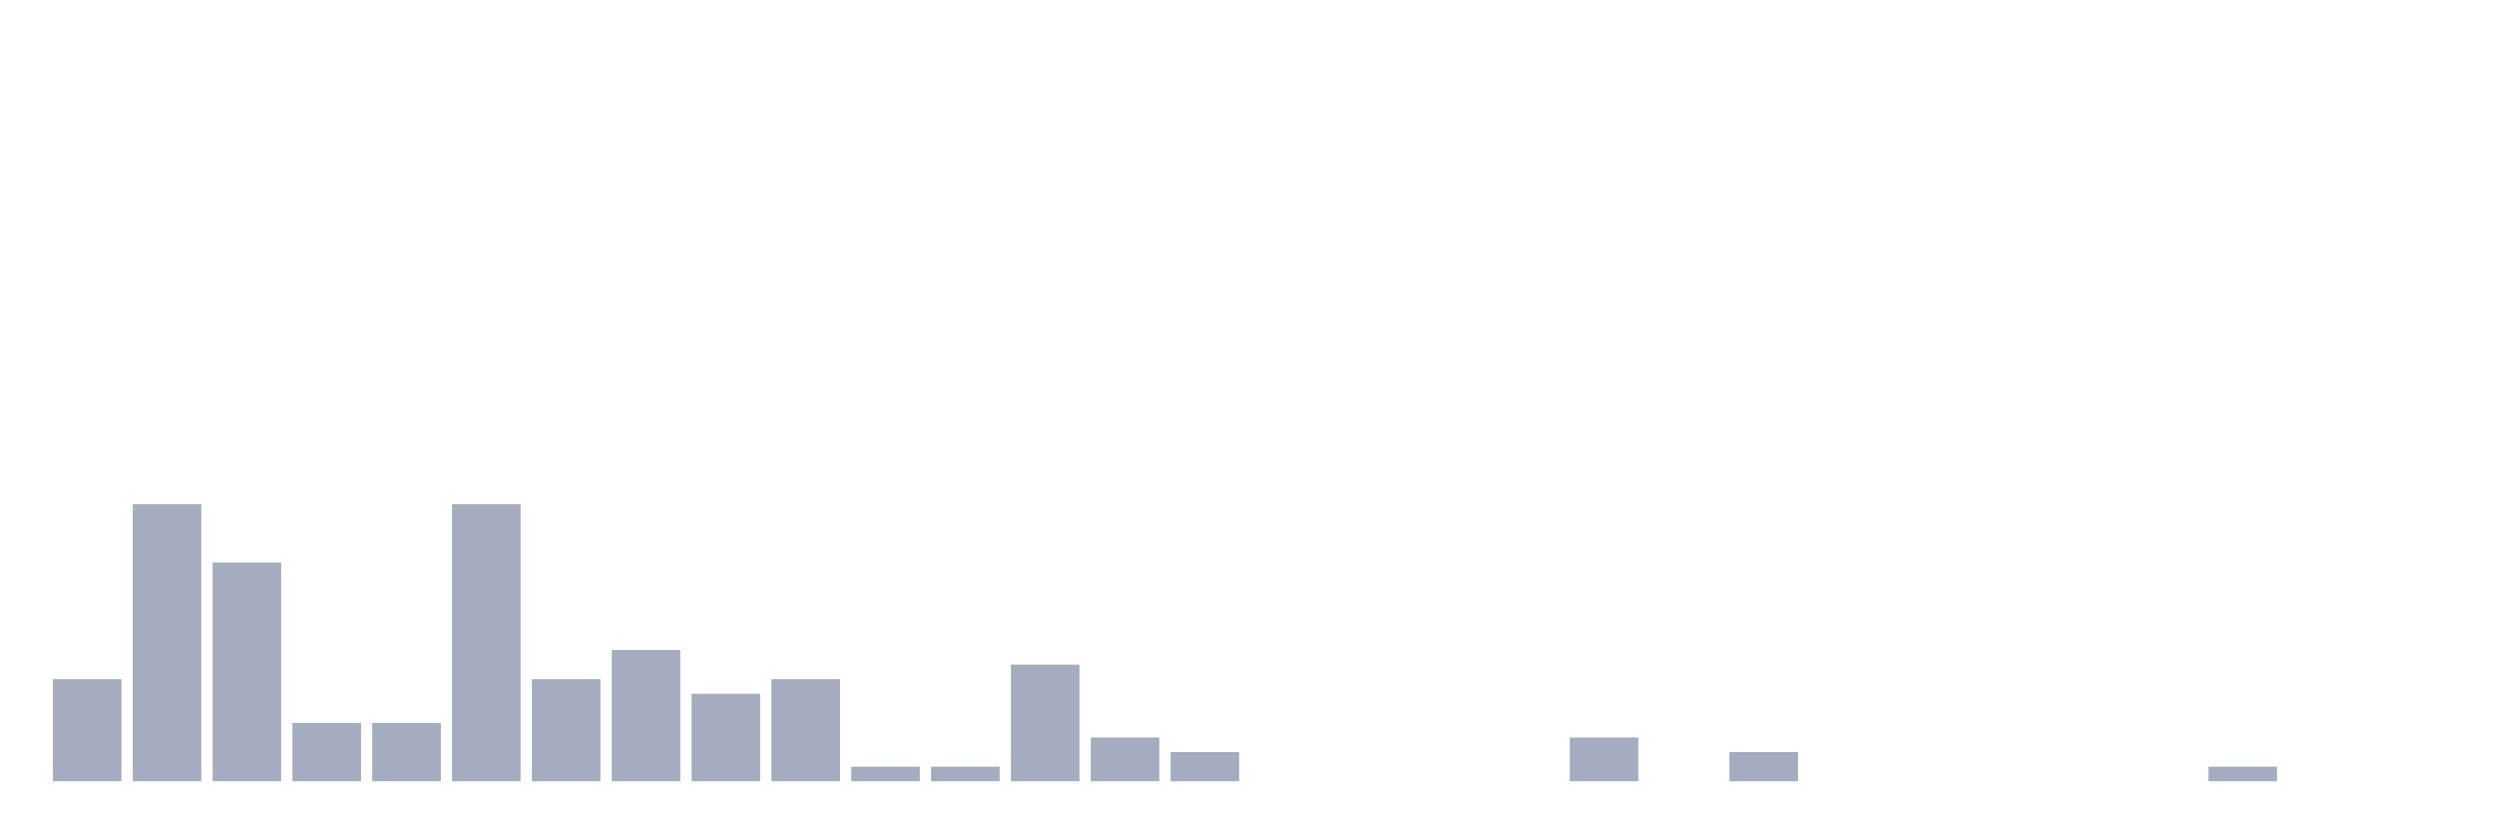
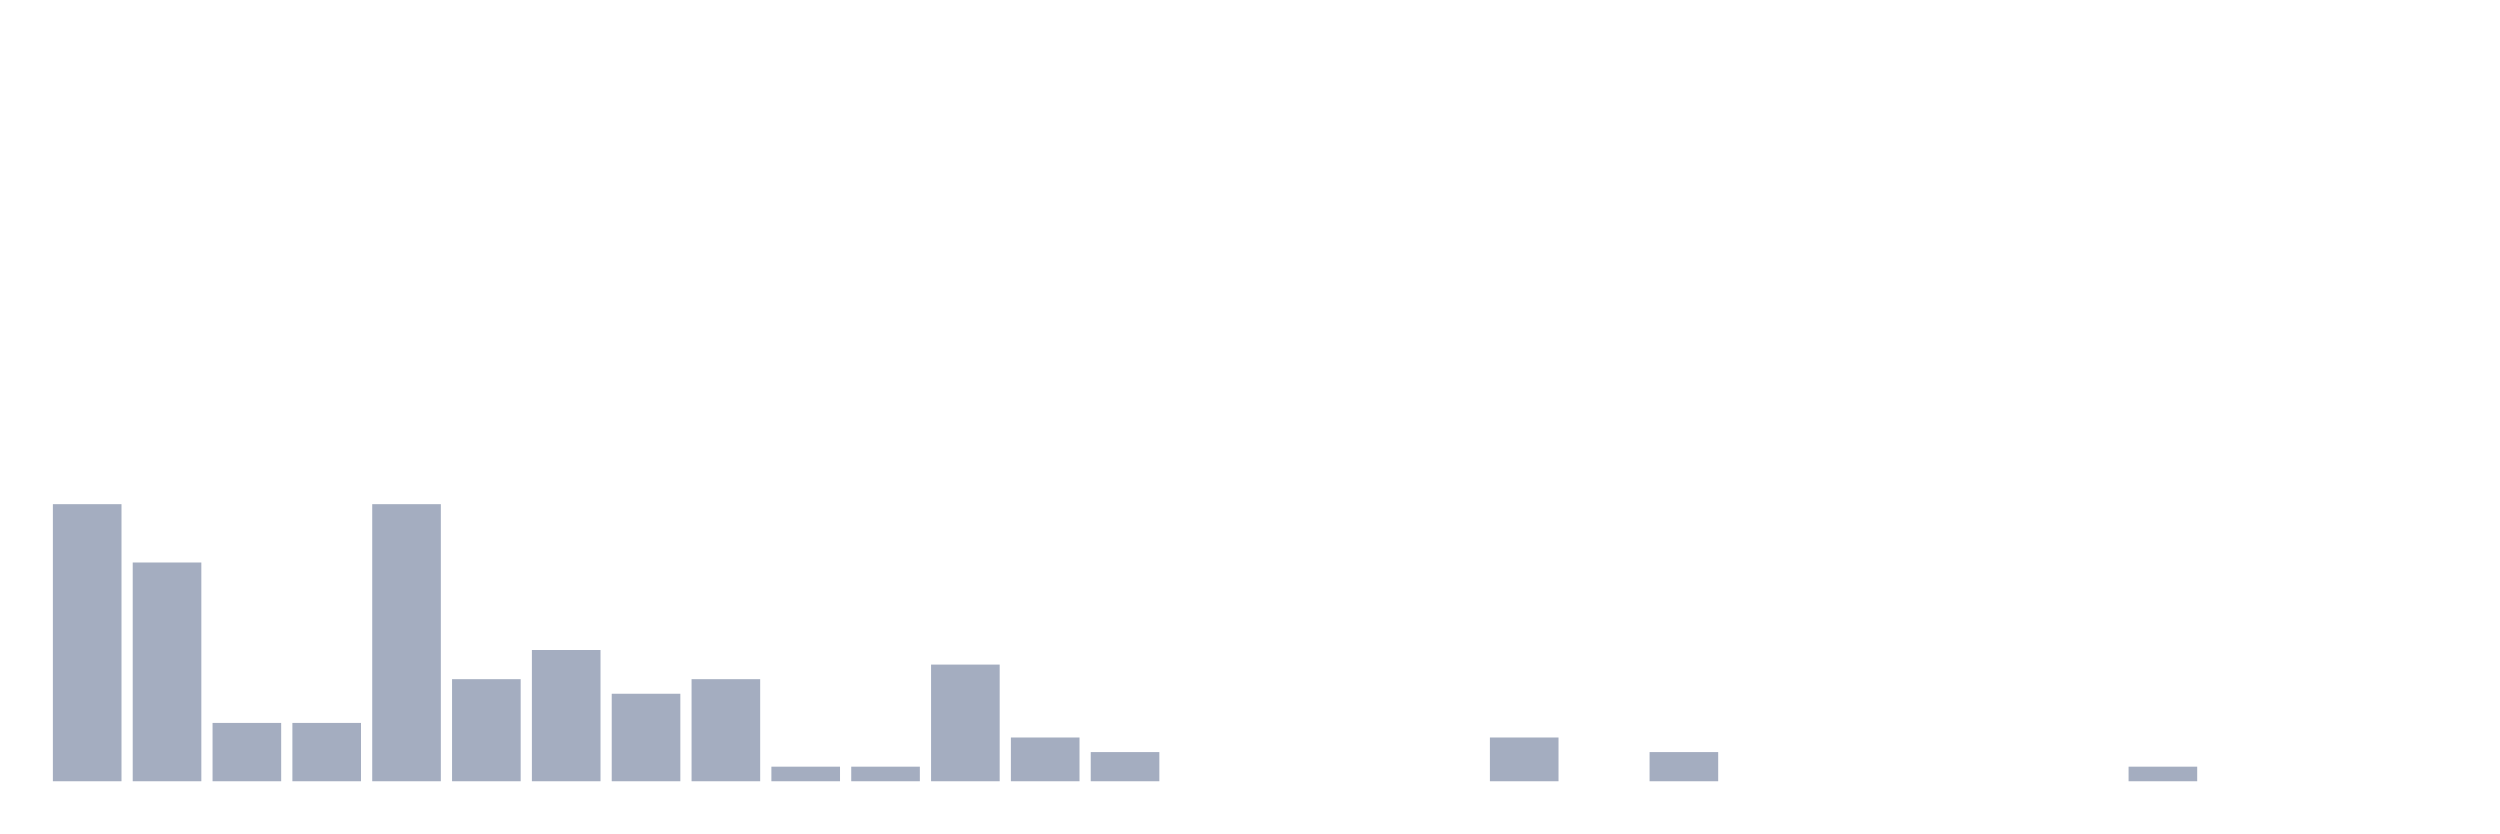
<svg xmlns="http://www.w3.org/2000/svg" viewBox="0 0 480 160">
  <g transform="translate(10,10)">
-     <rect class="bar" x="0.153" width="13.175" y="120.4" height="19.6" fill="rgb(164,173,192)" />
-     <rect class="bar" x="15.482" width="13.175" y="86.8" height="53.2" fill="rgb(164,173,192)" />
-     <rect class="bar" x="30.81" width="13.175" y="98" height="42" fill="rgb(164,173,192)" />
+     <rect class="bar" x="0.153" width="13.175" y="86.8" height="53.2" fill="rgb(164,173,192)" />
+     <rect class="bar" x="15.482" width="13.175" y="98" height="42" fill="rgb(164,173,192)" />
+     <rect class="bar" x="30.81" width="13.175" y="128.8" height="11.2" fill="rgb(164,173,192)" />
    <rect class="bar" x="46.138" width="13.175" y="128.8" height="11.2" fill="rgb(164,173,192)" />
-     <rect class="bar" x="61.466" width="13.175" y="128.8" height="11.2" fill="rgb(164,173,192)" />
-     <rect class="bar" x="76.794" width="13.175" y="86.8" height="53.2" fill="rgb(164,173,192)" />
-     <rect class="bar" x="92.123" width="13.175" y="120.4" height="19.6" fill="rgb(164,173,192)" />
-     <rect class="bar" x="107.451" width="13.175" y="114.8" height="25.2" fill="rgb(164,173,192)" />
-     <rect class="bar" x="122.779" width="13.175" y="123.2" height="16.8" fill="rgb(164,173,192)" />
-     <rect class="bar" x="138.107" width="13.175" y="120.4" height="19.6" fill="rgb(164,173,192)" />
+     <rect class="bar" x="61.466" width="13.175" y="86.8" height="53.2" fill="rgb(164,173,192)" />
+     <rect class="bar" x="76.794" width="13.175" y="120.4" height="19.6" fill="rgb(164,173,192)" />
+     <rect class="bar" x="92.123" width="13.175" y="114.8" height="25.2" fill="rgb(164,173,192)" />
+     <rect class="bar" x="107.451" width="13.175" y="123.2" height="16.8" fill="rgb(164,173,192)" />
+     <rect class="bar" x="122.779" width="13.175" y="120.4" height="19.6" fill="rgb(164,173,192)" />
+     <rect class="bar" x="138.107" width="13.175" y="137.2" height="2.8" fill="rgb(164,173,192)" />
    <rect class="bar" x="153.436" width="13.175" y="137.2" height="2.8" fill="rgb(164,173,192)" />
-     <rect class="bar" x="168.764" width="13.175" y="137.2" height="2.8" fill="rgb(164,173,192)" />
-     <rect class="bar" x="184.092" width="13.175" y="117.6" height="22.4" fill="rgb(164,173,192)" />
-     <rect class="bar" x="199.42" width="13.175" y="131.6" height="8.4" fill="rgb(164,173,192)" />
-     <rect class="bar" x="214.748" width="13.175" y="134.4" height="5.6" fill="rgb(164,173,192)" />
+     <rect class="bar" x="168.764" width="13.175" y="117.6" height="22.4" fill="rgb(164,173,192)" />
+     <rect class="bar" x="184.092" width="13.175" y="131.6" height="8.4" fill="rgb(164,173,192)" />
+     <rect class="bar" x="199.42" width="13.175" y="134.4" height="5.6" fill="rgb(164,173,192)" />
+     <rect class="bar" x="214.748" width="13.175" y="140" height="0" fill="rgb(164,173,192)" />
    <rect class="bar" x="230.077" width="13.175" y="140" height="0" fill="rgb(164,173,192)" />
    <rect class="bar" x="245.405" width="13.175" y="140" height="0" fill="rgb(164,173,192)" />
    <rect class="bar" x="260.733" width="13.175" y="140" height="0" fill="rgb(164,173,192)" />
-     <rect class="bar" x="276.061" width="13.175" y="140" height="0" fill="rgb(164,173,192)" />
-     <rect class="bar" x="291.39" width="13.175" y="131.6" height="8.4" fill="rgb(164,173,192)" />
-     <rect class="bar" x="306.718" width="13.175" y="140" height="0" fill="rgb(164,173,192)" />
-     <rect class="bar" x="322.046" width="13.175" y="134.4" height="5.6" fill="rgb(164,173,192)" />
+     <rect class="bar" x="276.061" width="13.175" y="131.6" height="8.4" fill="rgb(164,173,192)" />
+     <rect class="bar" x="291.39" width="13.175" y="140" height="0" fill="rgb(164,173,192)" />
+     <rect class="bar" x="306.718" width="13.175" y="134.4" height="5.6" fill="rgb(164,173,192)" />
+     <rect class="bar" x="322.046" width="13.175" y="140" height="0" fill="rgb(164,173,192)" />
    <rect class="bar" x="337.374" width="13.175" y="140" height="0" fill="rgb(164,173,192)" />
    <rect class="bar" x="352.702" width="13.175" y="140" height="0" fill="rgb(164,173,192)" />
    <rect class="bar" x="368.031" width="13.175" y="140" height="0" fill="rgb(164,173,192)" />
    <rect class="bar" x="383.359" width="13.175" y="140" height="0" fill="rgb(164,173,192)" />
-     <rect class="bar" x="398.687" width="13.175" y="140" height="0" fill="rgb(164,173,192)" />
-     <rect class="bar" x="414.015" width="13.175" y="137.2" height="2.8" fill="rgb(164,173,192)" />
+     <rect class="bar" x="398.687" width="13.175" y="137.2" height="2.8" fill="rgb(164,173,192)" />
+     <rect class="bar" x="414.015" width="13.175" y="140" height="0" fill="rgb(164,173,192)" />
    <rect class="bar" x="429.344" width="13.175" y="140" height="0" fill="rgb(164,173,192)" />
    <rect class="bar" x="444.672" width="13.175" y="140" height="0" fill="rgb(164,173,192)" />
  </g>
</svg>
